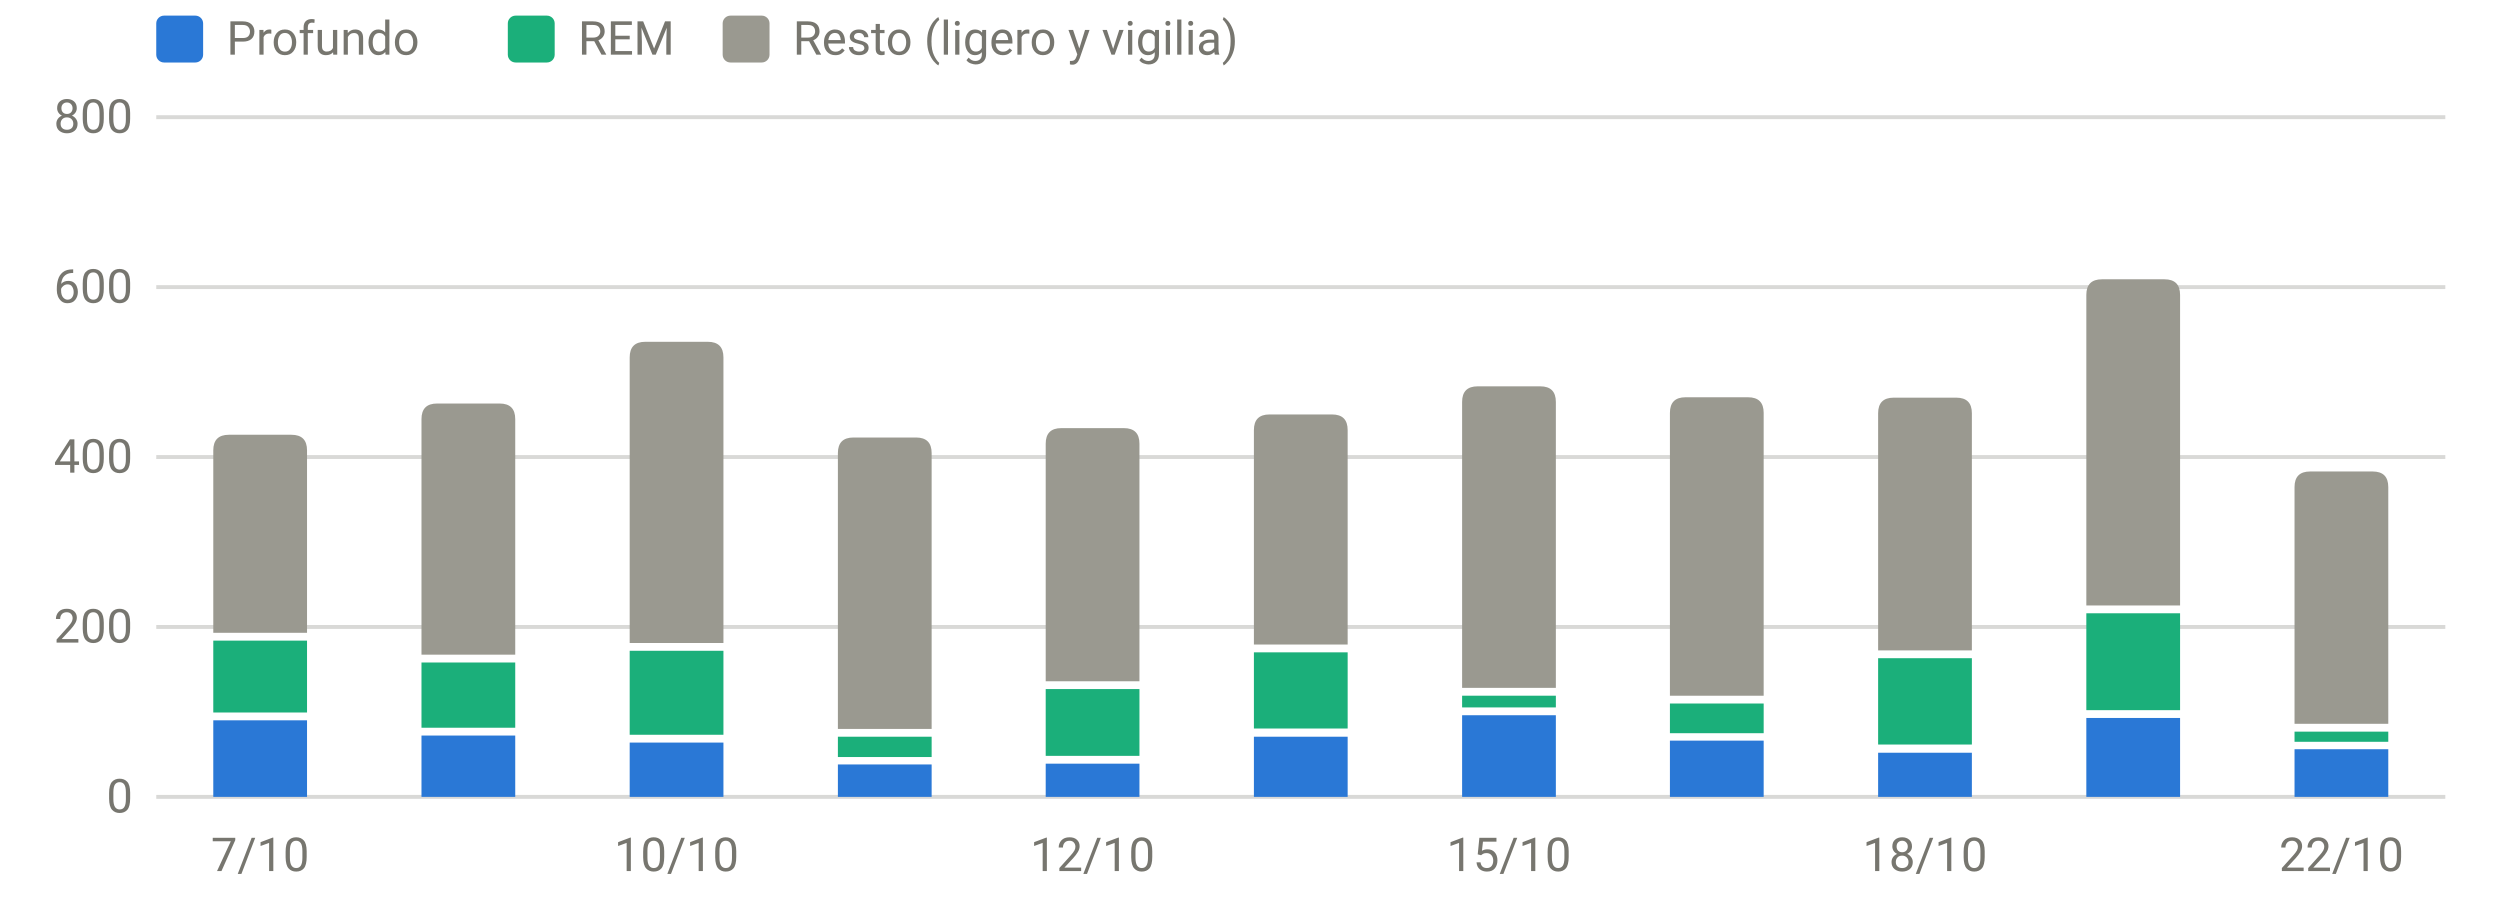
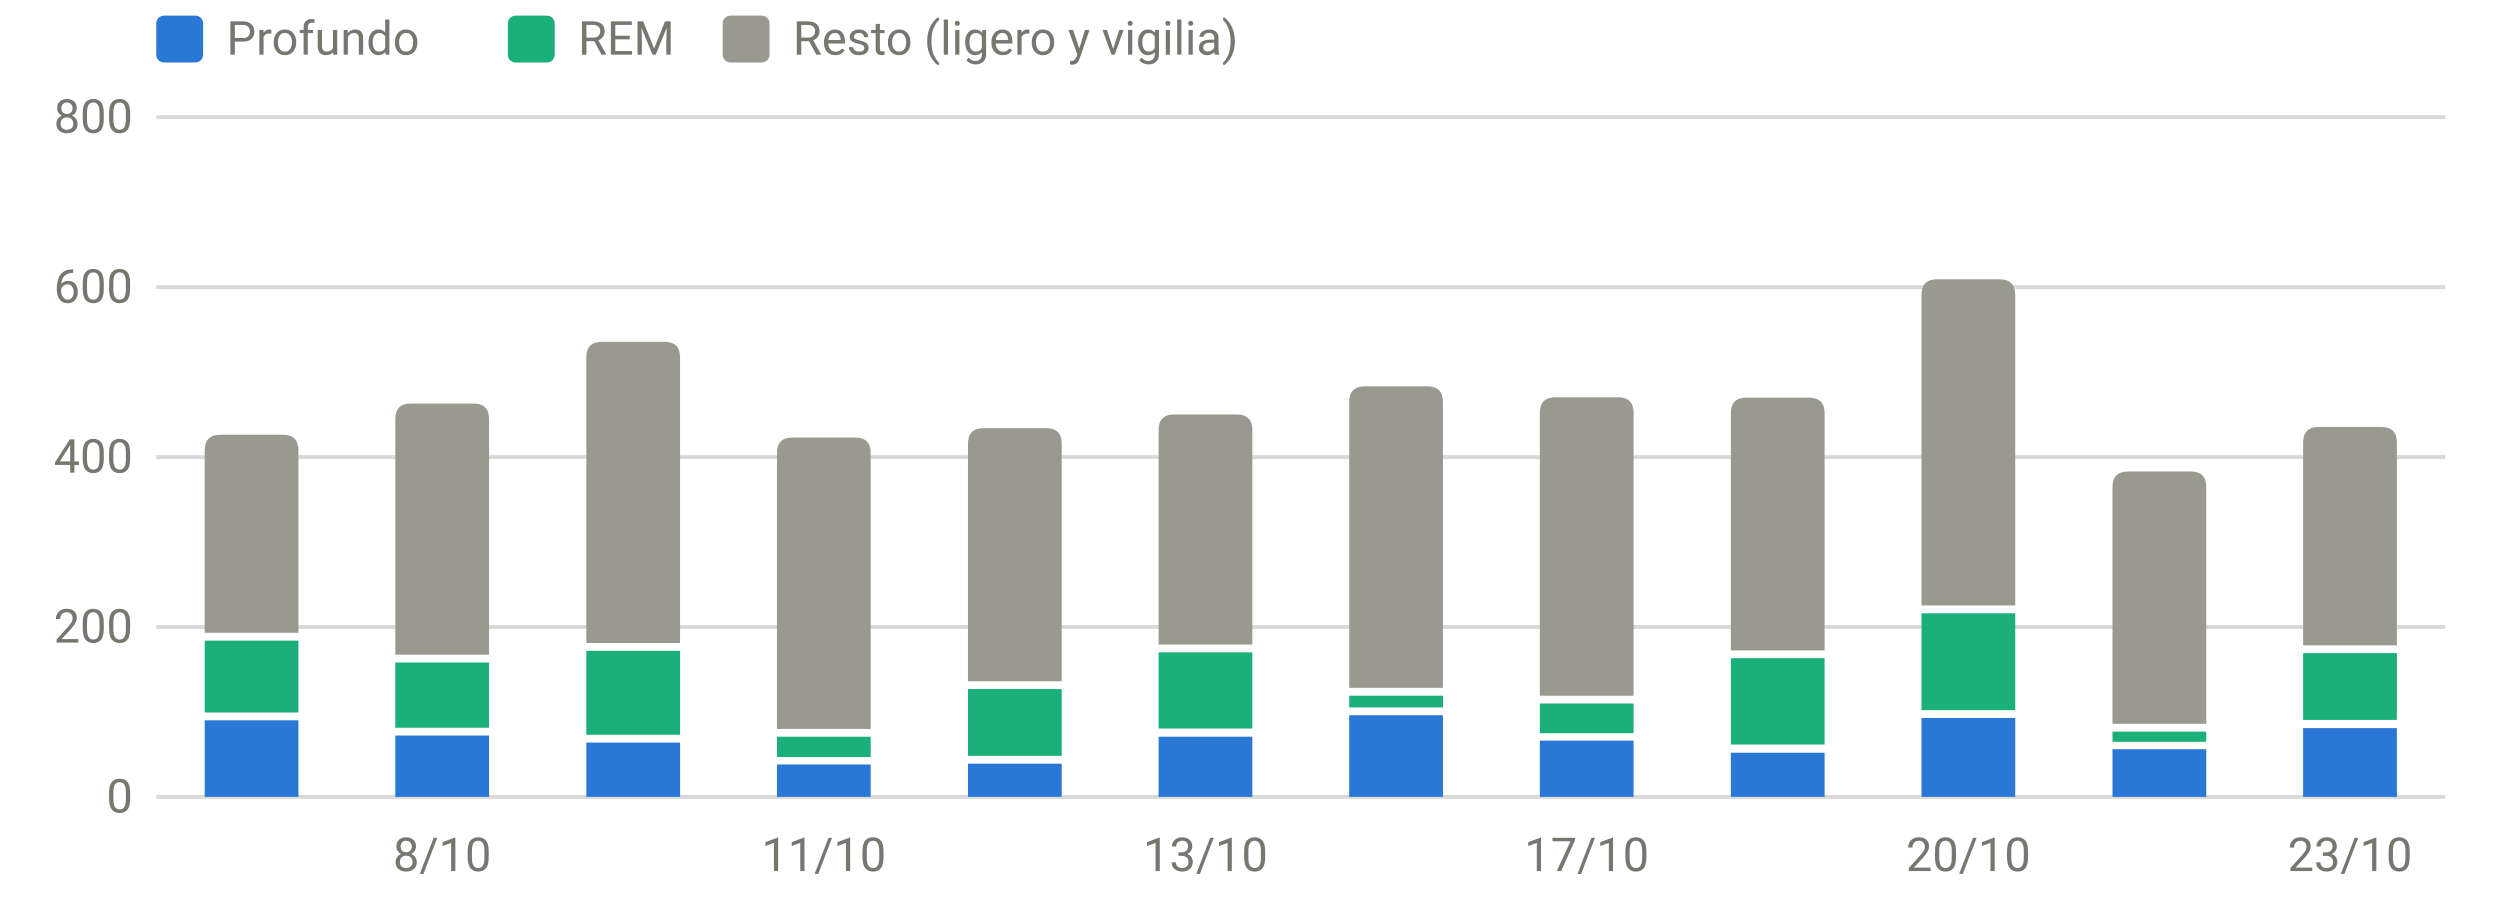
<svg xmlns="http://www.w3.org/2000/svg" viewBox="0 0 640 230" width="640" height="230" role="img" aria-label="Sueño por fases (minutos)" font-family="system-ui,-apple-system,Segoe UI,Roboto,sans-serif" font-size="12" fill="#77766f">
  <line x1="40" x2="626" y1="204.0" y2="204.0" stroke="rgba(119,118,111,0.28)" stroke-width="1" />
  <text x="34" y="208.0" text-anchor="end">0</text>
  <line x1="40" x2="626" y1="160.5" y2="160.5" stroke="rgba(119,118,111,0.28)" stroke-width="1" />
  <text x="34" y="164.5" text-anchor="end">200</text>
  <line x1="40" x2="626" y1="117.0" y2="117.0" stroke="rgba(119,118,111,0.28)" stroke-width="1" />
  <text x="34" y="121.0" text-anchor="end">400</text>
  <line x1="40" x2="626" y1="73.5" y2="73.5" stroke="rgba(119,118,111,0.28)" stroke-width="1" />
  <text x="34" y="77.5" text-anchor="end">600</text>
  <line x1="40" x2="626" y1="30.0" y2="30.0" stroke="rgba(119,118,111,0.28)" stroke-width="1" />
  <text x="34" y="34.0" text-anchor="end">800</text>
-   <text x="66.6" y="223" text-anchor="middle">7/10</text>
-   <text x="173.2" y="223" text-anchor="middle">10/10</text>
-   <text x="279.7" y="223" text-anchor="middle">12/10</text>
-   <text x="386.3" y="223" text-anchor="middle">15/10</text>
-   <text x="492.8" y="223" text-anchor="middle">18/10</text>
-   <text x="599.4" y="223" text-anchor="middle">22/10</text>
-   <rect x="54.6" y="184.4" width="24.0" height="19.6" fill="#2a78d6" />
-   <rect x="54.6" y="164.0" width="24.0" height="18.4" fill="#1baf7a" />
-   <path d="M54.6,162.0V115.3Q54.6,111.3 58.6,111.3H74.6Q78.6,111.3 78.6,115.3V162.0Z" fill="#9a9990" />
-   <rect x="107.9" y="188.3" width="24.0" height="15.7" fill="#2a78d6" />
-   <rect x="107.9" y="169.6" width="24.0" height="16.7" fill="#1baf7a" />
-   <path d="M107.9,167.6V107.3Q107.9,103.3 111.9,103.3H127.9Q131.9,103.3 131.9,107.3V167.6Z" fill="#9a9990" />
-   <rect x="161.2" y="190.1" width="24.0" height="13.9" fill="#2a78d6" />
-   <rect x="161.2" y="166.6" width="24.0" height="21.5" fill="#1baf7a" />
-   <path d="M161.2,164.6V91.5Q161.2,87.5 165.2,87.5H181.2Q185.2,87.5 185.2,91.5V164.6Z" fill="#9a9990" />
-   <rect x="214.5" y="195.7" width="24.0" height="8.3" fill="#2a78d6" />
-   <rect x="214.5" y="188.6" width="24.0" height="5.2" fill="#1baf7a" />
-   <path d="M214.5,186.6V116.0Q214.5,112.0 218.5,112.0H234.5Q238.5,112.0 238.5,116.0V186.6Z" fill="#9a9990" />
-   <rect x="267.7" y="195.5" width="24.0" height="8.5" fill="#2a78d6" />
-   <rect x="267.7" y="176.4" width="24.0" height="17.1" fill="#1baf7a" />
-   <path d="M267.7,174.4V113.6Q267.7,109.6 271.7,109.6H287.7Q291.7,109.6 291.7,113.6V174.4Z" fill="#9a9990" />
-   <rect x="321.0" y="188.6" width="24.0" height="15.4" fill="#2a78d6" />
-   <rect x="321.0" y="167.0" width="24.0" height="19.5" fill="#1baf7a" />
-   <path d="M321.0,165.0V110.1Q321.0,106.1 325.0,106.1H341.0Q345.0,106.1 345.0,110.1V165.0Z" fill="#9a9990" />
-   <rect x="374.3" y="183.1" width="24.0" height="20.9" fill="#2a78d6" />
-   <rect x="374.3" y="178.1" width="24.0" height="3.0" fill="#1baf7a" />
-   <path d="M374.3,176.1V102.9Q374.3,98.9 378.3,98.9H394.3Q398.3,98.9 398.3,102.9V176.1Z" fill="#9a9990" />
-   <rect x="427.5" y="189.6" width="24.0" height="14.4" fill="#2a78d6" />
-   <rect x="427.5" y="180.1" width="24.0" height="7.6" fill="#1baf7a" />
-   <path d="M427.5,178.1V105.7Q427.5,101.7 431.5,101.7H447.5Q451.5,101.7 451.5,105.7V178.1Z" fill="#9a9990" />
-   <rect x="480.8" y="192.7" width="24.0" height="11.3" fill="#2a78d6" />
-   <rect x="480.8" y="168.5" width="24.0" height="22.1" fill="#1baf7a" />
-   <path d="M480.8,166.5V105.8Q480.8,101.8 484.8,101.8H500.8Q504.8,101.8 504.8,105.8V166.5Z" fill="#9a9990" />
-   <rect x="534.1" y="183.8" width="24.0" height="20.2" fill="#2a78d6" />
-   <rect x="534.1" y="157.0" width="24.0" height="24.8" fill="#1baf7a" />
-   <path d="M534.1,155.0V75.5Q534.1,71.5 538.1,71.5H554.1Q558.1,71.5 558.1,75.5V155.0Z" fill="#9a9990" />
-   <rect x="587.4" y="191.8" width="24.0" height="12.2" fill="#2a78d6" />
-   <rect x="587.4" y="187.3" width="24.0" height="2.6" fill="#1baf7a" />
-   <path d="M587.4,185.3V124.7Q587.4,120.7 591.4,120.7H607.4Q611.4,120.7 611.4,124.7V185.3Z" fill="#9a9990" />
+   <text x="113.2" y="223" text-anchor="middle">8/10</text>
+   <text x="210.9" y="223" text-anchor="middle">11/10</text>
+   <text x="308.6" y="223" text-anchor="middle">13/10</text>
+   <text x="406.2" y="223" text-anchor="middle">17/10</text>
+   <text x="503.9" y="223" text-anchor="middle">20/10</text>
+   <text x="601.6" y="223" text-anchor="middle">23/10</text>
+   <rect x="52.4" y="184.4" width="24.0" height="19.6" fill="#2a78d6" />
+   <rect x="52.4" y="164.0" width="24.0" height="18.4" fill="#1baf7a" />
+   <path d="M52.4,162.0V115.3Q52.4,111.3 56.4,111.3H72.4Q76.4,111.3 76.4,115.3V162.0Z" fill="#9a9990" />
+   <rect x="101.2" y="188.3" width="24.0" height="15.7" fill="#2a78d6" />
+   <rect x="101.2" y="169.6" width="24.0" height="16.7" fill="#1baf7a" />
+   <path d="M101.2,167.6V107.3Q101.2,103.3 105.2,103.3H121.2Q125.2,103.3 125.2,107.3V167.6Z" fill="#9a9990" />
+   <rect x="150.1" y="190.1" width="24.0" height="13.9" fill="#2a78d6" />
+   <rect x="150.1" y="166.6" width="24.0" height="21.5" fill="#1baf7a" />
+   <path d="M150.1,164.6V91.5Q150.1,87.5 154.1,87.5H170.1Q174.1,87.5 174.1,91.5V164.6Z" fill="#9a9990" />
+   <rect x="198.9" y="195.7" width="24.0" height="8.3" fill="#2a78d6" />
+   <rect x="198.9" y="188.6" width="24.0" height="5.2" fill="#1baf7a" />
+   <path d="M198.9,186.6V116.0Q198.9,112.0 202.9,112.0H218.9Q222.9,112.0 222.9,116.0V186.6Z" fill="#9a9990" />
+   <rect x="247.8" y="195.5" width="24.0" height="8.5" fill="#2a78d6" />
+   <rect x="247.8" y="176.4" width="24.0" height="17.1" fill="#1baf7a" />
+   <path d="M247.8,174.4V113.6Q247.8,109.6 251.8,109.6H267.8Q271.8,109.6 271.8,113.6V174.4Z" fill="#9a9990" />
+   <rect x="296.6" y="188.6" width="24.0" height="15.4" fill="#2a78d6" />
+   <rect x="296.6" y="167.0" width="24.0" height="19.5" fill="#1baf7a" />
+   <path d="M296.6,165.0V110.1Q296.6,106.1 300.6,106.1H316.6Q320.6,106.1 320.6,110.1V165.0Z" fill="#9a9990" />
+   <rect x="345.4" y="183.1" width="24.0" height="20.9" fill="#2a78d6" />
+   <rect x="345.4" y="178.1" width="24.0" height="3.0" fill="#1baf7a" />
+   <path d="M345.4,176.1V102.9Q345.4,98.9 349.4,98.9H365.4Q369.4,98.9 369.4,102.9V176.1Z" fill="#9a9990" />
+   <rect x="394.2" y="189.6" width="24.0" height="14.4" fill="#2a78d6" />
+   <rect x="394.2" y="180.1" width="24.0" height="7.6" fill="#1baf7a" />
+   <path d="M394.2,178.1V105.7Q394.2,101.7 398.2,101.7H414.2Q418.2,101.7 418.2,105.7V178.1Z" fill="#9a9990" />
+   <rect x="443.1" y="192.7" width="24.0" height="11.3" fill="#2a78d6" />
+   <rect x="443.1" y="168.5" width="24.0" height="22.1" fill="#1baf7a" />
+   <path d="M443.1,166.5V105.8Q443.1,101.8 447.1,101.8H463.1Q467.1,101.8 467.1,105.8V166.5Z" fill="#9a9990" />
+   <rect x="491.9" y="183.8" width="24.0" height="20.2" fill="#2a78d6" />
+   <rect x="491.9" y="157.0" width="24.0" height="24.8" fill="#1baf7a" />
+   <path d="M491.9,155.0V75.5Q491.9,71.5 495.9,71.5H511.9Q515.9,71.5 515.9,75.5V155.0Z" fill="#9a9990" />
+   <rect x="540.8" y="191.8" width="24.0" height="12.2" fill="#2a78d6" />
+   <rect x="540.8" y="187.3" width="24.0" height="2.6" fill="#1baf7a" />
+   <path d="M540.8,185.3V124.7Q540.8,120.7 544.8,120.7H560.8Q564.8,120.7 564.8,124.7V185.3Z" fill="#9a9990" />
+   <rect x="589.6" y="186.4" width="24.0" height="17.6" fill="#2a78d6" />
+   <rect x="589.6" y="167.2" width="24.0" height="17.1" fill="#1baf7a" />
+   <path d="M589.6,165.2V113.3Q589.6,109.3 593.6,109.3H609.6Q613.6,109.3 613.6,113.3V165.2Z" fill="#9a9990" />
  <rect x="40" y="4" width="12" height="12" rx="2" fill="#2a78d6" />
  <text x="58" y="14">Profundo</text>
  <rect x="130" y="4" width="12" height="12" rx="2" fill="#1baf7a" />
  <text x="148" y="14">REM</text>
  <rect x="185" y="4" width="12" height="12" rx="2" fill="#9a9990" />
  <text x="203" y="14">Resto (ligero y vigilia)</text>
</svg>
